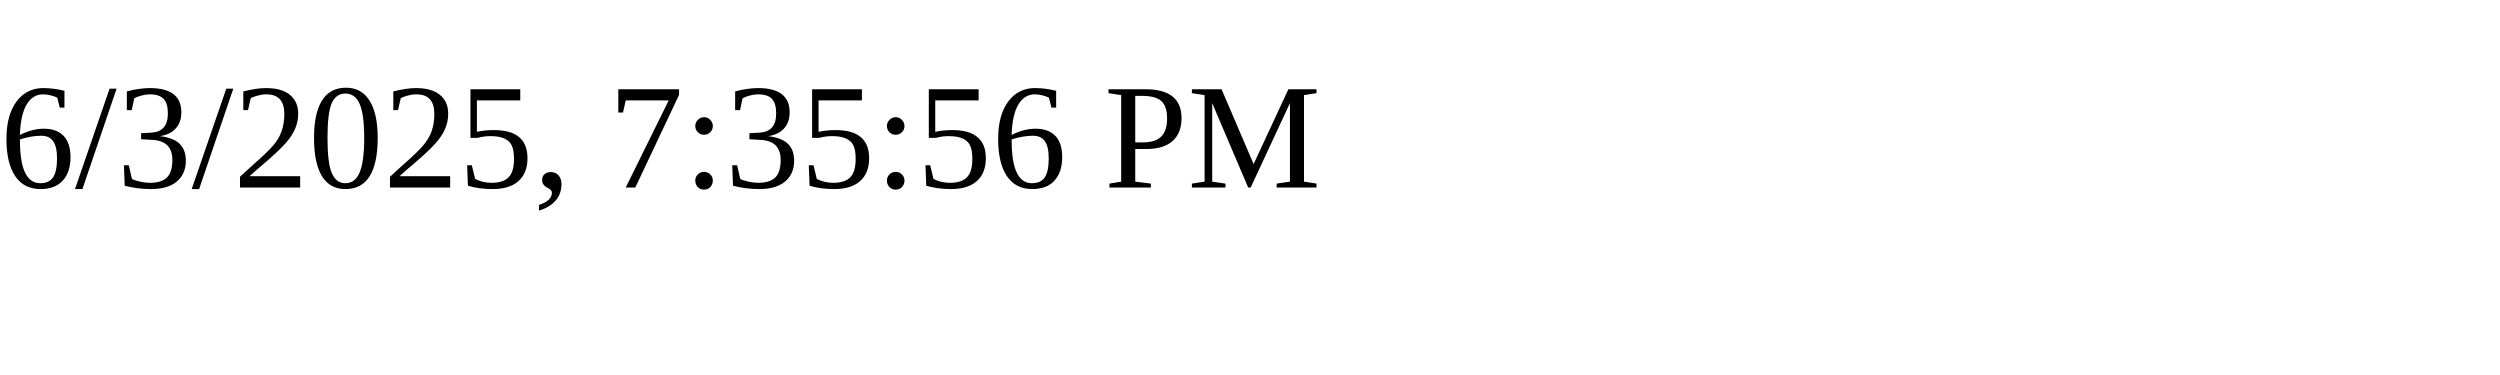
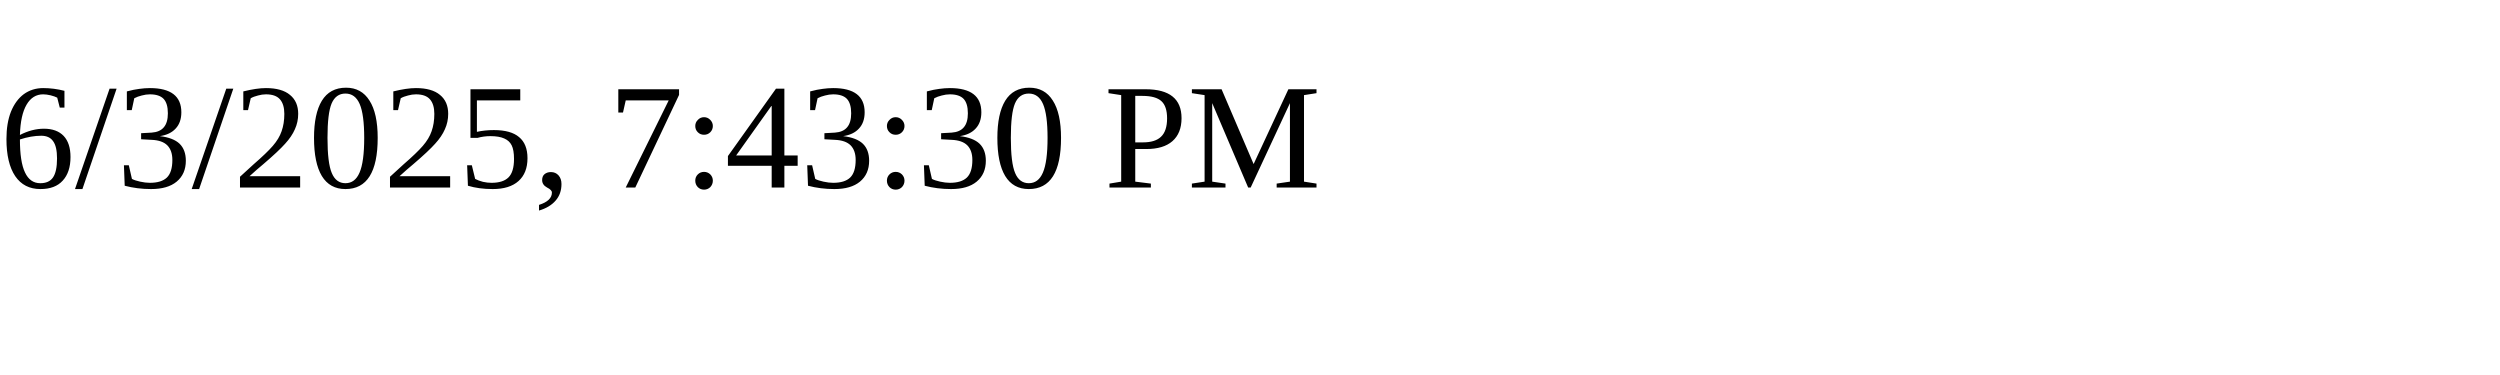
<svg xmlns="http://www.w3.org/2000/svg" height="30" width="200">
-   <text x="0" y="15">6/3/2025, 7:35:56 PM</text>
+   <text x="0" y="15">6/3/2025, 7:43:30 PM</text>
</svg>
